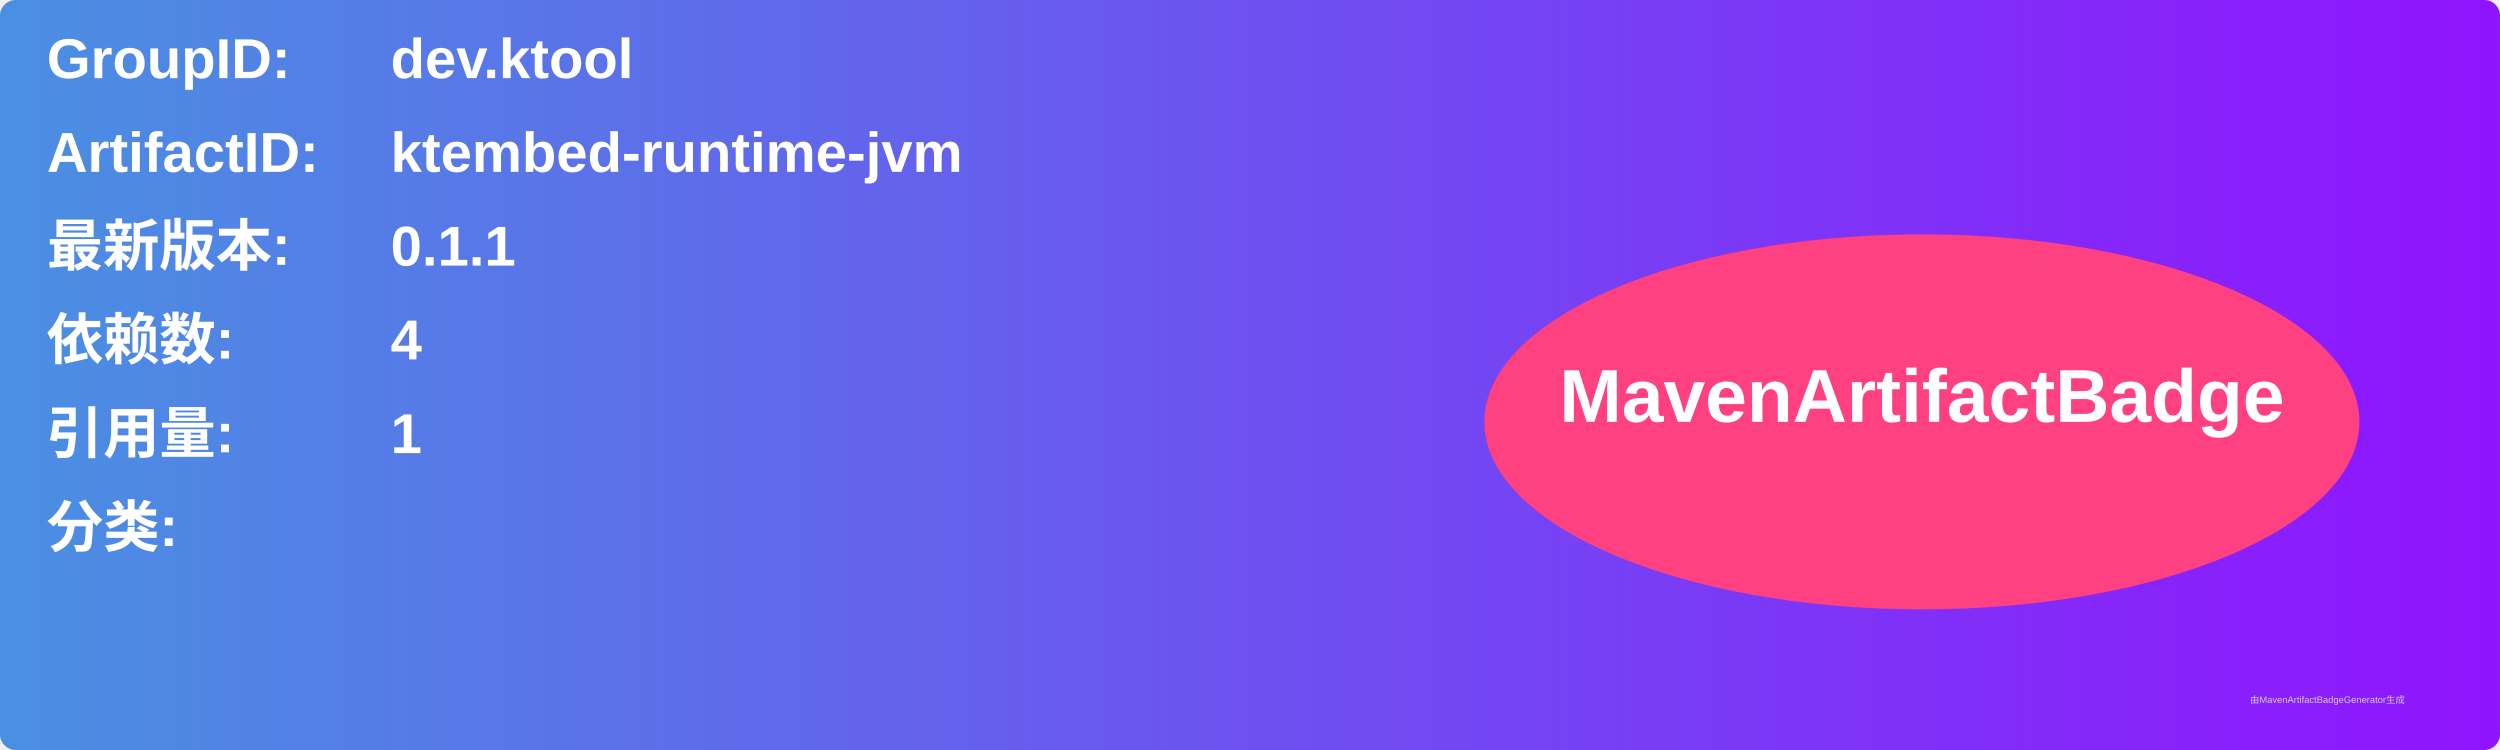
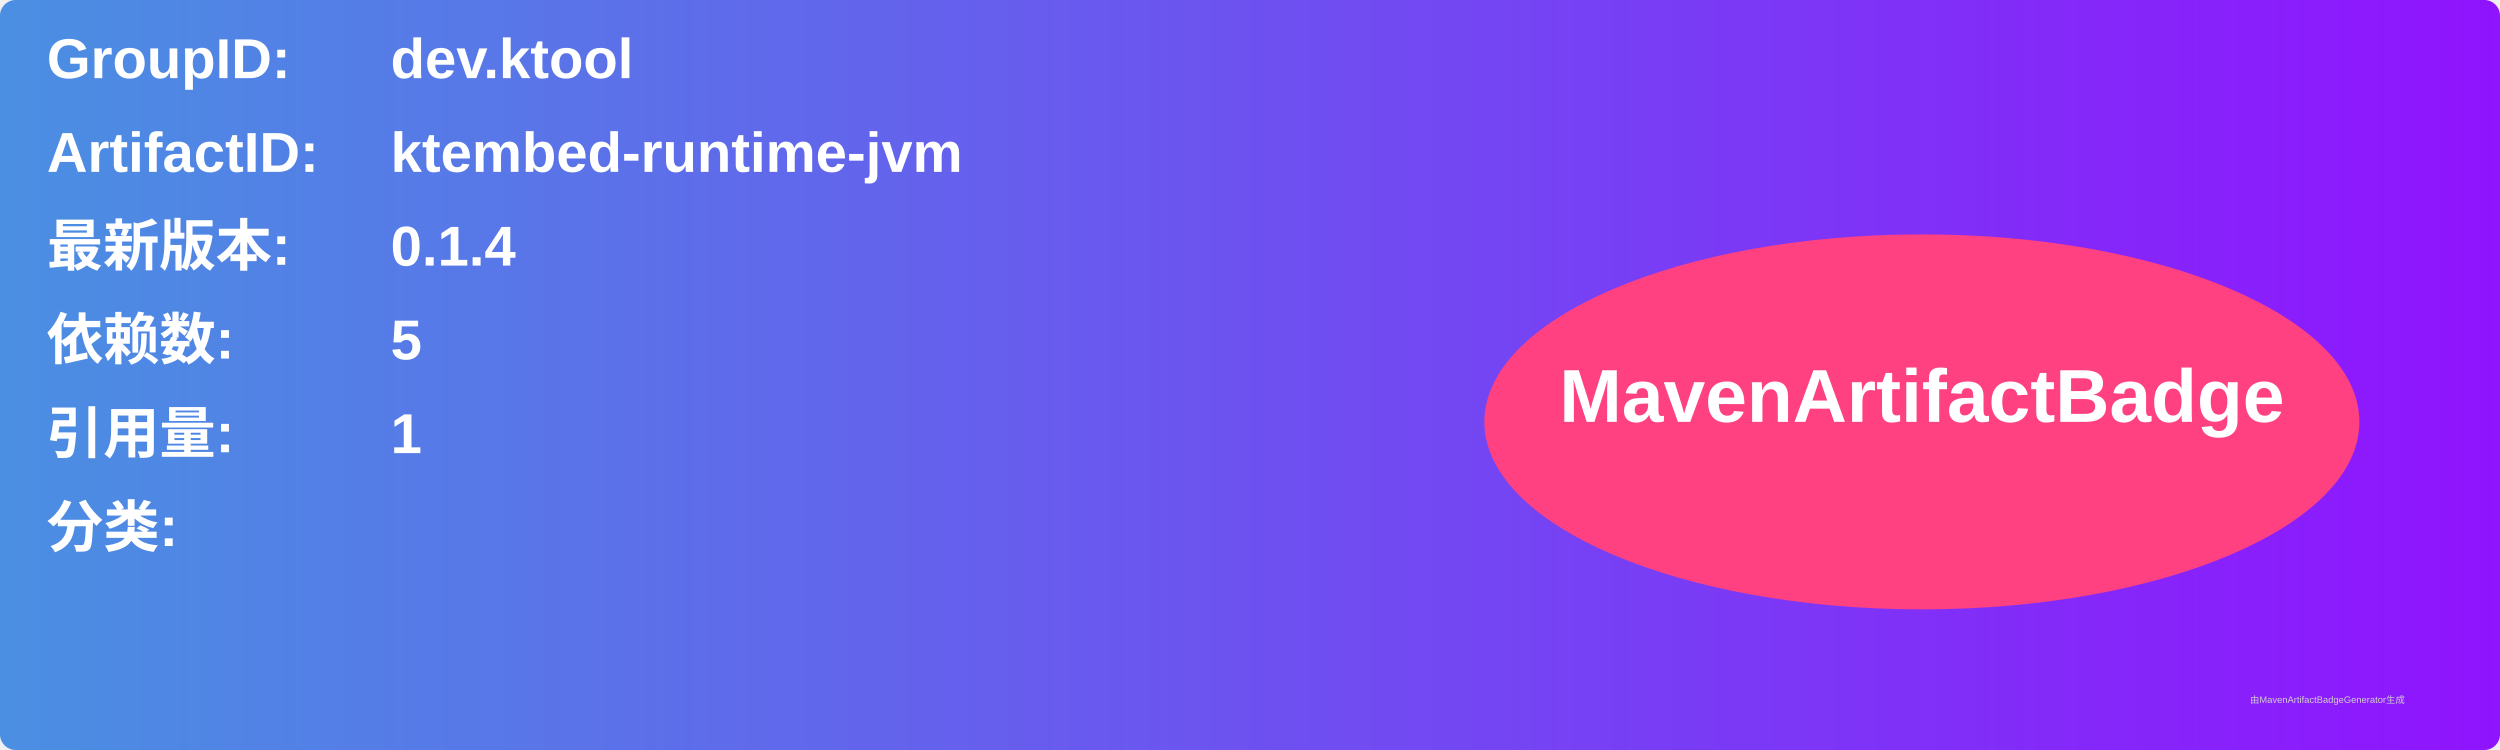
<svg xmlns="http://www.w3.org/2000/svg" width="800" height="240" viewBox="0 0 800 240">
  <linearGradient id="grad" x1="0%" y1="0%" x2="100%" y2="0%">
    <stop offset="0%" stop-color="#4a90e2" />
    <stop offset="100%" stop-color="#9013fe" />
  </linearGradient>
  <rect width="100%" height="100%" rx="5" ry="5" fill="url(#grad)" />
  <g transform="translate(15, 15)">
    <text x="0" y="10" font-family="Arial" font-size="18" fill="white" font-weight="bold" width="260">GroupID:</text>
    <text x="110" y="10" font-family="Arial" font-size="18" fill="white" font-weight="bold" width="460">dev.ktool</text>
    <text x="0" y="40" font-family="Arial" font-size="18" fill="white" font-weight="bold" width="260">ArtifactID:</text>
    <text x="110" y="40" font-family="Arial" font-size="18" fill="white" font-weight="bold" width="460">ktembed-runtime-jvm</text>
    <text x="0" y="70" font-family="Arial" font-size="18" fill="white" font-weight="bold">最新版本:</text>
    <text x="110" y="70" font-family="Arial" font-size="18" fill="white" font-weight="bold">
-       <tspan font-weight="bold">0.1.1</tspan>
+       <tspan font-weight="bold">0.1.4</tspan>
    </text>
    <text x="0" y="100" font-family="Arial" font-size="18" fill="white" font-weight="bold">依赖数: </text>
    <text x="110" y="100" font-family="Arial" font-size="18" fill="white">
-       <tspan font-weight="bold">4</tspan>
+       <tspan font-weight="bold">5</tspan>
    </text>
    <text x="0" y="130" font-family="Arial" font-size="18" fill="white" font-weight="bold">引用量: </text>
    <text x="110" y="130" font-family="Arial" font-size="18" fill="white">
      <tspan font-weight="bold">1</tspan>
    </text>
    <text x="0" y="160" font-family="Arial" font-size="18" fill="white" font-weight="bold">分类:</text>
    <text x="10" y="190" font-family="Arial" font-size="10" fill="white">
      <tspan font-weight="bold" />
    </text>
    <ellipse cx="600" cy="120" rx="140" ry="60" fill="#ff4081" />
    <text x="600" y="120" text-anchor="middle" font-family="Arial" font-size="24" fill="white" font-weight="bold">MavenArtifactBadge</text>
  </g>
  <text x="720" y="225" font-family="Arial" font-size="3" fill="#d0d0d0">由MavenArtifactBadgeGenerator生成</text>
</svg>
